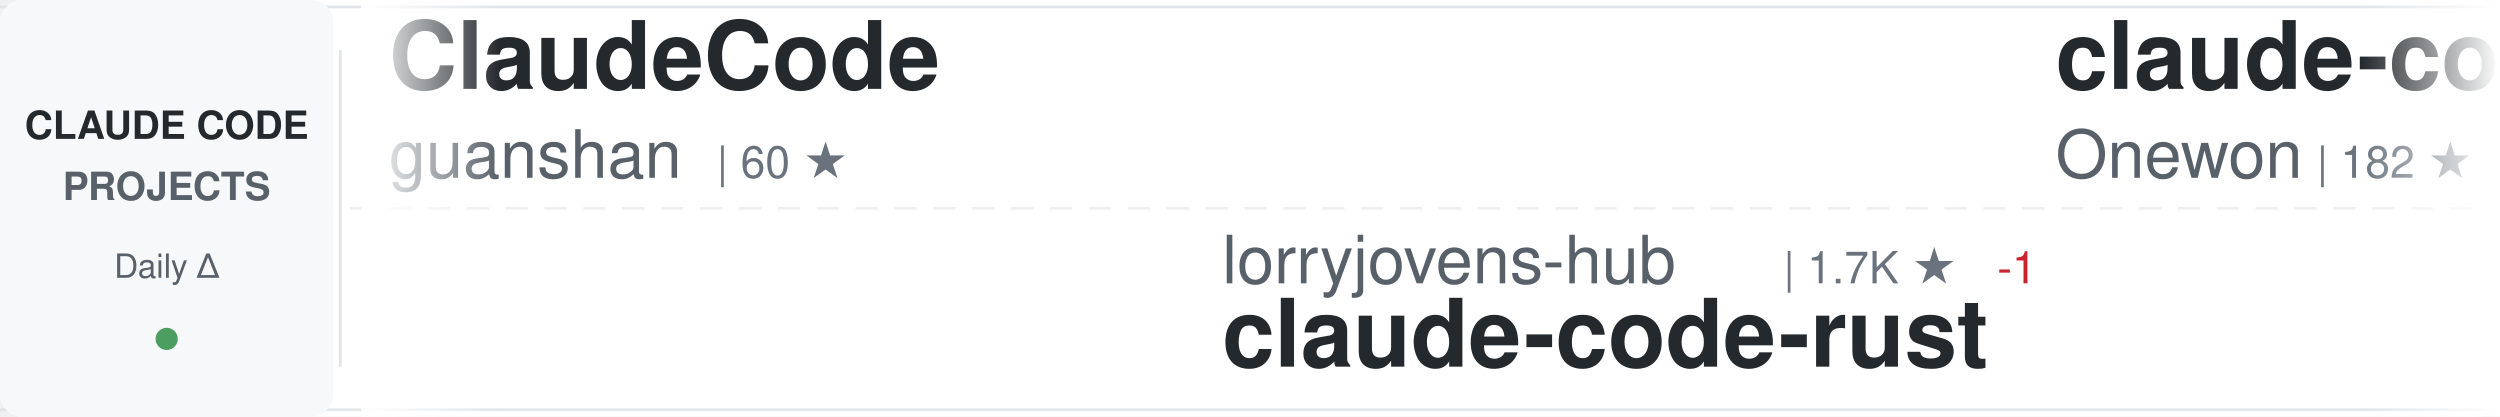
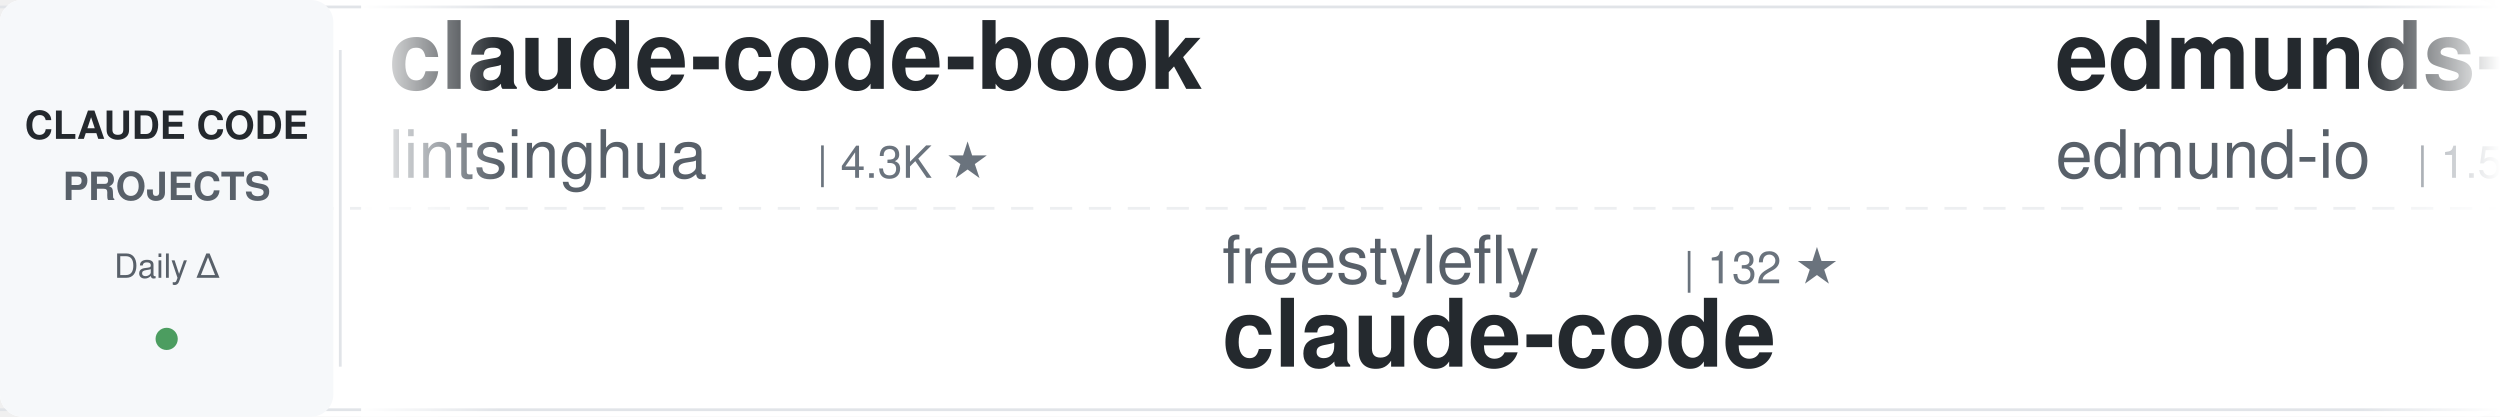
<svg xmlns="http://www.w3.org/2000/svg" width="900" height="150">
  <defs>
    <linearGradient id="awesomeLeftFade" x1="0%" y1="0%" x2="100%" y2="0%">
      <stop offset="0%" style="stop-color:#ffffff;stop-opacity:1" />
      <stop offset="100%" style="stop-color:#ffffff;stop-opacity:0" />
    </linearGradient>
    <linearGradient id="awesomeRightFade" x1="0%" y1="0%" x2="100%" y2="0%">
      <stop offset="0%" style="stop-color:#ffffff;stop-opacity:0" />
      <stop offset="100%" style="stop-color:#ffffff;stop-opacity:1" />
    </linearGradient>
  </defs>
  <rect width="900" height="150" fill="#ffffff" rx="8" />
  <rect x="0" y="2" width="900" height="1" fill="#e1e4e8" />
  <rect x="0" y="147" width="900" height="1" fill="#e1e4e8" />
  <line x1="0" y1="75" x2="900" y2="75" stroke="#e1e4e8" stroke-width="1" stroke-dasharray="8 6" opacity="0.6" />
  <rect x="0" y="0" width="120" height="150" fill="#f6f8fa" rx="8" />
  <text x="60" y="50" font-family="-apple-system, BlinkMacSystemFont, 'Segoe UI', Helvetica, Arial, sans-serif" font-size="14" font-weight="600" fill="#24292e" text-anchor="middle">CLAUDE CODE</text>
  <text x="60" y="72" font-family="-apple-system, BlinkMacSystemFont, 'Segoe UI', Helvetica, Arial, sans-serif" font-size="14" font-weight="600" fill="#586069" text-anchor="middle">PROJECTS</text>
  <text x="60" y="100" font-family="-apple-system, BlinkMacSystemFont, 'Segoe UI', Helvetica, Arial, sans-serif" font-size="12" font-weight="500" fill="#586069" text-anchor="middle">Daily Δ</text>
  <circle cx="60" cy="122" r="4" fill="#22863a" opacity="0.8" />
  <rect x="122" y="18" width="1" height="114" fill="#e1e4e8" />
  <clipPath id="awesomeTickerClip">
    <rect x="130" y="0" width="770" height="150" />
  </clipPath>
  <g clip-path="url(#awesomeTickerClip)">
    <g id="awesomeTickerItems">
      <animateTransform attributeName="transform" attributeType="XML" type="translate" from="0 0" to="-3000 0" dur="54s" repeatCount="indefinite" />
      <g transform="translate(0, 0)">
-         <text x="140" y="32" font-family="-apple-system, BlinkMacSystemFont, 'Segoe UI', Helvetica, Arial, sans-serif" font-size="34" font-weight="600" fill="#24292e">ClaudeCode</text>
-         <text x="140" y="64" font-family="-apple-system, BlinkMacSystemFont, 'Segoe UI', Helvetica, Arial, sans-serif" font-size="24" font-weight="400" fill="#586069">guanshan</text>
-         <text x="258" y="64" font-family="-apple-system, BlinkMacSystemFont, 'Segoe UI', Helvetica, Arial, sans-serif" font-size="16" font-weight="500" fill="#6a737d">| 60 ★</text>
+         <text x="140" y="32" font-family="-apple-system, BlinkMacSystemFont, 'Segoe UI', Helvetica, Arial, sans-serif" font-size="34" font-weight="600" fill="#24292e">claude-code-book</text>
+         <text x="140" y="64" font-family="-apple-system, BlinkMacSystemFont, 'Segoe UI', Helvetica, Arial, sans-serif" font-size="24" font-weight="400" fill="#586069">lintsinghua</text>
+         <text x="294" y="64" font-family="-apple-system, BlinkMacSystemFont, 'Segoe UI', Helvetica, Arial, sans-serif" font-size="16" font-weight="500" fill="#6a737d">| 4.3K ★</text>
      </g>
      <g transform="translate(300, 0)">
-         <text x="140" y="102" font-family="-apple-system, BlinkMacSystemFont, 'Segoe UI', Helvetica, Arial, sans-serif" font-size="24" font-weight="400" fill="#586069">lorryjovens-hub</text>
-         <text x="342" y="102" font-family="-apple-system, BlinkMacSystemFont, 'Segoe UI', Helvetica, Arial, sans-serif" font-size="16" font-weight="500" fill="#6a737d">| 1.7K ★</text>
-         <text x="419" y="102" font-family="-apple-system, BlinkMacSystemFont, 'Segoe UI', Helvetica, Arial, sans-serif" font-size="16" font-weight="500" fill="#cb2431"> -1</text>
-         <text x="140" y="132" font-family="-apple-system, BlinkMacSystemFont, 'Segoe UI', Helvetica, Arial, sans-serif" font-size="34" font-weight="600" fill="#24292e">claude-code-rust</text>
+         <text x="140" y="102" font-family="-apple-system, BlinkMacSystemFont, 'Segoe UI', Helvetica, Arial, sans-serif" font-size="24" font-weight="400" fill="#586069">freestylefly</text>
+         <text x="306" y="102" font-family="-apple-system, BlinkMacSystemFont, 'Segoe UI', Helvetica, Arial, sans-serif" font-size="16" font-weight="500" fill="#6a737d">| 132 ★</text>
+         <text x="140" y="132" font-family="-apple-system, BlinkMacSystemFont, 'Segoe UI', Helvetica, Arial, sans-serif" font-size="34" font-weight="600" fill="#24292e">claude-code</text>
      </g>
      <g transform="translate(600, 0)">
-         <text x="140" y="32" font-family="-apple-system, BlinkMacSystemFont, 'Segoe UI', Helvetica, Arial, sans-serif" font-size="34" font-weight="600" fill="#24292e">claude-code</text>
-         <text x="140" y="64" font-family="-apple-system, BlinkMacSystemFont, 'Segoe UI', Helvetica, Arial, sans-serif" font-size="24" font-weight="400" fill="#586069">Onewon</text>
-         <text x="234" y="64" font-family="-apple-system, BlinkMacSystemFont, 'Segoe UI', Helvetica, Arial, sans-serif" font-size="16" font-weight="500" fill="#6a737d">| 182 ★</text>
+         <text x="140" y="32" font-family="-apple-system, BlinkMacSystemFont, 'Segoe UI', Helvetica, Arial, sans-serif" font-size="34" font-weight="600" fill="#24292e">edmunds-claude-code</text>
+         <text x="140" y="64" font-family="-apple-system, BlinkMacSystemFont, 'Segoe UI', Helvetica, Arial, sans-serif" font-size="24" font-weight="400" fill="#586069">edmund-io</text>
+         <text x="270" y="64" font-family="-apple-system, BlinkMacSystemFont, 'Segoe UI', Helvetica, Arial, sans-serif" font-size="16" font-weight="500" fill="#6a737d">| 1.5K ★</text>
      </g>
      <g transform="translate(900, 0)">
-         <text x="140" y="102" font-family="-apple-system, BlinkMacSystemFont, 'Segoe UI', Helvetica, Arial, sans-serif" font-size="24" font-weight="400" fill="#586069">Tinkeringg-Lab</text>
-         <text x="330" y="102" font-family="-apple-system, BlinkMacSystemFont, 'Segoe UI', Helvetica, Arial, sans-serif" font-size="16" font-weight="500" fill="#6a737d">| 215 ★</text>
+         <text x="140" y="102" font-family="-apple-system, BlinkMacSystemFont, 'Segoe UI', Helvetica, Arial, sans-serif" font-size="24" font-weight="400" fill="#586069">overwirehq</text>
+         <text x="282" y="102" font-family="-apple-system, BlinkMacSystemFont, 'Segoe UI', Helvetica, Arial, sans-serif" font-size="16" font-weight="500" fill="#6a737d">| 2.8K ★</text>
+         <text x="359" y="102" font-family="-apple-system, BlinkMacSystemFont, 'Segoe UI', Helvetica, Arial, sans-serif" font-size="16" font-weight="500" fill="#22863a"> +1</text>
+         <text x="140" y="132" font-family="-apple-system, BlinkMacSystemFont, 'Segoe UI', Helvetica, Arial, sans-serif" font-size="34" font-weight="600" fill="#24292e">claude-code-telegram</text>
+       </g>
+       <g transform="translate(1200, 0)">
+         <text x="140" y="32" font-family="-apple-system, BlinkMacSystemFont, 'Segoe UI', Helvetica, Arial, sans-serif" font-size="34" font-weight="600" fill="#24292e">claude-code-cli</text>
+         <text x="140" y="64" font-family="-apple-system, BlinkMacSystemFont, 'Segoe UI', Helvetica, Arial, sans-serif" font-size="24" font-weight="400" fill="#586069">huangserva</text>
+         <text x="282" y="64" font-family="-apple-system, BlinkMacSystemFont, 'Segoe UI', Helvetica, Arial, sans-serif" font-size="16" font-weight="500" fill="#6a737d">| 629 ★</text>
+       </g>
+       <g transform="translate(1500, 0)">
+         <text x="140" y="102" font-family="-apple-system, BlinkMacSystemFont, 'Segoe UI', Helvetica, Arial, sans-serif" font-size="24" font-weight="400" fill="#586069">Donchitos</text>
+         <text x="270" y="102" font-family="-apple-system, BlinkMacSystemFont, 'Segoe UI', Helvetica, Arial, sans-serif" font-size="16" font-weight="500" fill="#6a737d">| 26.9K ★</text>
+         <text x="356" y="102" font-family="-apple-system, BlinkMacSystemFont, 'Segoe UI', Helvetica, Arial, sans-serif" font-size="16" font-weight="500" fill="#22863a"> +33</text>
+         <text x="140" y="132" font-family="-apple-system, BlinkMacSystemFont, 'Segoe UI', Helvetica, Arial, sans-serif" font-size="34" font-weight="600" fill="#24292e">Claude-Code-Game-Studios</text>
+       </g>
+       <g transform="translate(1800, 0)">
+         <text x="140" y="32" font-family="-apple-system, BlinkMacSystemFont, 'Segoe UI', Helvetica, Arial, sans-serif" font-size="34" font-weight="600" fill="#24292e">claude-code-source-code</text>
+         <text x="140" y="64" font-family="-apple-system, BlinkMacSystemFont, 'Segoe UI', Helvetica, Arial, sans-serif" font-size="24" font-weight="400" fill="#586069">777genius</text>
+         <text x="270" y="64" font-family="-apple-system, BlinkMacSystemFont, 'Segoe UI', Helvetica, Arial, sans-serif" font-size="16" font-weight="500" fill="#6a737d">| 937 ★</text>
+       </g>
+       <g transform="translate(2100, 0)">
+         <text x="140" y="102" font-family="-apple-system, BlinkMacSystemFont, 'Segoe UI', Helvetica, Arial, sans-serif" font-size="24" font-weight="400" fill="#586069">ChrisWiles</text>
+         <text x="282" y="102" font-family="-apple-system, BlinkMacSystemFont, 'Segoe UI', Helvetica, Arial, sans-serif" font-size="16" font-weight="500" fill="#6a737d">| 6.1K ★</text>
+         <text x="359" y="102" font-family="-apple-system, BlinkMacSystemFont, 'Segoe UI', Helvetica, Arial, sans-serif" font-size="16" font-weight="500" fill="#cb2431"> -1</text>
+         <text x="140" y="132" font-family="-apple-system, BlinkMacSystemFont, 'Segoe UI', Helvetica, Arial, sans-serif" font-size="34" font-weight="600" fill="#24292e">claude-code-showcase</text>
+       </g>
+       <g transform="translate(2400, 0)">
+         <text x="140" y="32" font-family="-apple-system, BlinkMacSystemFont, 'Segoe UI', Helvetica, Arial, sans-serif" font-size="34" font-weight="600" fill="#24292e">claude-code-hub</text>
+         <text x="140" y="64" font-family="-apple-system, BlinkMacSystemFont, 'Segoe UI', Helvetica, Arial, sans-serif" font-size="24" font-weight="400" fill="#586069">ding113</text>
+         <text x="246" y="64" font-family="-apple-system, BlinkMacSystemFont, 'Segoe UI', Helvetica, Arial, sans-serif" font-size="16" font-weight="500" fill="#6a737d">| 3.4K ★</text>
+       </g>
+       <g transform="translate(2700, 0)">
+         <text x="140" y="102" font-family="-apple-system, BlinkMacSystemFont, 'Segoe UI', Helvetica, Arial, sans-serif" font-size="24" font-weight="400" fill="#586069">luyao618</text>
+         <text x="258" y="102" font-family="-apple-system, BlinkMacSystemFont, 'Segoe UI', Helvetica, Arial, sans-serif" font-size="16" font-weight="500" fill="#6a737d">| 1.7K ★</text>
+         <text x="140" y="132" font-family="-apple-system, BlinkMacSystemFont, 'Segoe UI', Helvetica, Arial, sans-serif" font-size="34" font-weight="600" fill="#24292e">Claude-Code-Source-Study</text>
+       </g>
+       <g transform="translate(3000, 0)">
+         <text x="140" y="32" font-family="-apple-system, BlinkMacSystemFont, 'Segoe UI', Helvetica, Arial, sans-serif" font-size="34" font-weight="600" fill="#24292e">claude-code-book</text>
+         <text x="140" y="64" font-family="-apple-system, BlinkMacSystemFont, 'Segoe UI', Helvetica, Arial, sans-serif" font-size="24" font-weight="400" fill="#586069">lintsinghua</text>
+         <text x="294" y="64" font-family="-apple-system, BlinkMacSystemFont, 'Segoe UI', Helvetica, Arial, sans-serif" font-size="16" font-weight="500" fill="#6a737d">| 4.3K ★</text>
+       </g>
+       <g transform="translate(3300, 0)">
+         <text x="140" y="102" font-family="-apple-system, BlinkMacSystemFont, 'Segoe UI', Helvetica, Arial, sans-serif" font-size="24" font-weight="400" fill="#586069">freestylefly</text>
+         <text x="306" y="102" font-family="-apple-system, BlinkMacSystemFont, 'Segoe UI', Helvetica, Arial, sans-serif" font-size="16" font-weight="500" fill="#6a737d">| 132 ★</text>
        <text x="140" y="132" font-family="-apple-system, BlinkMacSystemFont, 'Segoe UI', Helvetica, Arial, sans-serif" font-size="34" font-weight="600" fill="#24292e">claude-code</text>
      </g>
-       <g transform="translate(1200, 0)">
-         <text x="140" y="32" font-family="-apple-system, BlinkMacSystemFont, 'Segoe UI', Helvetica, Arial, sans-serif" font-size="34" font-weight="600" fill="#24292e">claude-code-tudou</text>
-         <text x="140" y="64" font-family="-apple-system, BlinkMacSystemFont, 'Segoe UI', Helvetica, Arial, sans-serif" font-size="24" font-weight="400" fill="#586069">AICoderTudou</text>
-         <text x="306" y="64" font-family="-apple-system, BlinkMacSystemFont, 'Segoe UI', Helvetica, Arial, sans-serif" font-size="16" font-weight="500" fill="#6a737d">| 493 ★</text>
-       </g>
-       <g transform="translate(1500, 0)">
-         <text x="140" y="102" font-family="-apple-system, BlinkMacSystemFont, 'Segoe UI', Helvetica, Arial, sans-serif" font-size="24" font-weight="400" fill="#586069">repowise-dev</text>
-         <text x="306" y="102" font-family="-apple-system, BlinkMacSystemFont, 'Segoe UI', Helvetica, Arial, sans-serif" font-size="16" font-weight="500" fill="#6a737d">| 1.2K ★</text>
-         <text x="140" y="132" font-family="-apple-system, BlinkMacSystemFont, 'Segoe UI', Helvetica, Arial, sans-serif" font-size="34" font-weight="600" fill="#24292e">claude-code-prompts</text>
-       </g>
-       <g transform="translate(1800, 0)">
-         <text x="140" y="32" font-family="-apple-system, BlinkMacSystemFont, 'Segoe UI', Helvetica, Arial, sans-serif" font-size="34" font-weight="600" fill="#24292e">claude-code-local</text>
-         <text x="140" y="64" font-family="-apple-system, BlinkMacSystemFont, 'Segoe UI', Helvetica, Arial, sans-serif" font-size="24" font-weight="400" fill="#586069">nicedreamzapp</text>
-         <text x="318" y="64" font-family="-apple-system, BlinkMacSystemFont, 'Segoe UI', Helvetica, Arial, sans-serif" font-size="16" font-weight="500" fill="#6a737d">| 3.4K ★</text>
-         <text x="395" y="64" font-family="-apple-system, BlinkMacSystemFont, 'Segoe UI', Helvetica, Arial, sans-serif" font-size="16" font-weight="500" fill="#22863a"> +1</text>
-       </g>
-       <g transform="translate(2100, 0)">
-         <text x="140" y="102" font-family="-apple-system, BlinkMacSystemFont, 'Segoe UI', Helvetica, Arial, sans-serif" font-size="24" font-weight="400" fill="#586069">ochamber</text>
-         <text x="258" y="102" font-family="-apple-system, BlinkMacSystemFont, 'Segoe UI', Helvetica, Arial, sans-serif" font-size="16" font-weight="500" fill="#6a737d">| 5 ★</text>
-         <text x="140" y="132" font-family="-apple-system, BlinkMacSystemFont, 'Segoe UI', Helvetica, Arial, sans-serif" font-size="34" font-weight="600" fill="#24292e">claude-code</text>
-       </g>
-       <g transform="translate(2400, 0)">
-         <text x="140" y="32" font-family="-apple-system, BlinkMacSystemFont, 'Segoe UI', Helvetica, Arial, sans-serif" font-size="34" font-weight="600" fill="#24292e">Claude-Code</text>
-         <text x="140" y="64" font-family="-apple-system, BlinkMacSystemFont, 'Segoe UI', Helvetica, Arial, sans-serif" font-size="24" font-weight="400" fill="#586069">KPR111</text>
-         <text x="234" y="64" font-family="-apple-system, BlinkMacSystemFont, 'Segoe UI', Helvetica, Arial, sans-serif" font-size="16" font-weight="500" fill="#6a737d">| 18 ★</text>
-       </g>
-       <g transform="translate(2700, 0)">
-         <text x="140" y="102" font-family="-apple-system, BlinkMacSystemFont, 'Segoe UI', Helvetica, Arial, sans-serif" font-size="24" font-weight="400" fill="#586069">shareAI-lab</text>
-         <text x="294" y="102" font-family="-apple-system, BlinkMacSystemFont, 'Segoe UI', Helvetica, Arial, sans-serif" font-size="16" font-weight="500" fill="#6a737d">| 78.8K ★</text>
-         <text x="380" y="102" font-family="-apple-system, BlinkMacSystemFont, 'Segoe UI', Helvetica, Arial, sans-serif" font-size="16" font-weight="500" fill="#22863a"> +10</text>
-         <text x="140" y="132" font-family="-apple-system, BlinkMacSystemFont, 'Segoe UI', Helvetica, Arial, sans-serif" font-size="34" font-weight="600" fill="#24292e">learn-claude-code</text>
-       </g>
-       <g transform="translate(3000, 0)">
-         <text x="140" y="32" font-family="-apple-system, BlinkMacSystemFont, 'Segoe UI', Helvetica, Arial, sans-serif" font-size="34" font-weight="600" fill="#24292e">ClaudeCode</text>
-         <text x="140" y="64" font-family="-apple-system, BlinkMacSystemFont, 'Segoe UI', Helvetica, Arial, sans-serif" font-size="24" font-weight="400" fill="#586069">guanshan</text>
-         <text x="258" y="64" font-family="-apple-system, BlinkMacSystemFont, 'Segoe UI', Helvetica, Arial, sans-serif" font-size="16" font-weight="500" fill="#6a737d">| 60 ★</text>
-       </g>
-       <g transform="translate(3300, 0)">
-         <text x="140" y="102" font-family="-apple-system, BlinkMacSystemFont, 'Segoe UI', Helvetica, Arial, sans-serif" font-size="24" font-weight="400" fill="#586069">lorryjovens-hub</text>
-         <text x="342" y="102" font-family="-apple-system, BlinkMacSystemFont, 'Segoe UI', Helvetica, Arial, sans-serif" font-size="16" font-weight="500" fill="#6a737d">| 1.7K ★</text>
-         <text x="419" y="102" font-family="-apple-system, BlinkMacSystemFont, 'Segoe UI', Helvetica, Arial, sans-serif" font-size="16" font-weight="500" fill="#cb2431"> -1</text>
-         <text x="140" y="132" font-family="-apple-system, BlinkMacSystemFont, 'Segoe UI', Helvetica, Arial, sans-serif" font-size="34" font-weight="600" fill="#24292e">claude-code-rust</text>
-       </g>
      <g transform="translate(3600, 0)">
-         <text x="140" y="32" font-family="-apple-system, BlinkMacSystemFont, 'Segoe UI', Helvetica, Arial, sans-serif" font-size="34" font-weight="600" fill="#24292e">claude-code</text>
-         <text x="140" y="64" font-family="-apple-system, BlinkMacSystemFont, 'Segoe UI', Helvetica, Arial, sans-serif" font-size="24" font-weight="400" fill="#586069">Onewon</text>
-         <text x="234" y="64" font-family="-apple-system, BlinkMacSystemFont, 'Segoe UI', Helvetica, Arial, sans-serif" font-size="16" font-weight="500" fill="#6a737d">| 182 ★</text>
+         <text x="140" y="32" font-family="-apple-system, BlinkMacSystemFont, 'Segoe UI', Helvetica, Arial, sans-serif" font-size="34" font-weight="600" fill="#24292e">edmunds-claude-code</text>
+         <text x="140" y="64" font-family="-apple-system, BlinkMacSystemFont, 'Segoe UI', Helvetica, Arial, sans-serif" font-size="24" font-weight="400" fill="#586069">edmund-io</text>
+         <text x="270" y="64" font-family="-apple-system, BlinkMacSystemFont, 'Segoe UI', Helvetica, Arial, sans-serif" font-size="16" font-weight="500" fill="#6a737d">| 1.5K ★</text>
      </g>
      <g transform="translate(3900, 0)">
-         <text x="140" y="102" font-family="-apple-system, BlinkMacSystemFont, 'Segoe UI', Helvetica, Arial, sans-serif" font-size="24" font-weight="400" fill="#586069">Tinkeringg-Lab</text>
-         <text x="330" y="102" font-family="-apple-system, BlinkMacSystemFont, 'Segoe UI', Helvetica, Arial, sans-serif" font-size="16" font-weight="500" fill="#6a737d">| 215 ★</text>
-         <text x="140" y="132" font-family="-apple-system, BlinkMacSystemFont, 'Segoe UI', Helvetica, Arial, sans-serif" font-size="34" font-weight="600" fill="#24292e">claude-code</text>
+         <text x="140" y="102" font-family="-apple-system, BlinkMacSystemFont, 'Segoe UI', Helvetica, Arial, sans-serif" font-size="24" font-weight="400" fill="#586069">overwirehq</text>
+         <text x="282" y="102" font-family="-apple-system, BlinkMacSystemFont, 'Segoe UI', Helvetica, Arial, sans-serif" font-size="16" font-weight="500" fill="#6a737d">| 2.8K ★</text>
+         <text x="359" y="102" font-family="-apple-system, BlinkMacSystemFont, 'Segoe UI', Helvetica, Arial, sans-serif" font-size="16" font-weight="500" fill="#22863a"> +1</text>
+         <text x="140" y="132" font-family="-apple-system, BlinkMacSystemFont, 'Segoe UI', Helvetica, Arial, sans-serif" font-size="34" font-weight="600" fill="#24292e">claude-code-telegram</text>
      </g>
    </g>
  </g>
  <rect x="130" y="0" width="50" height="150" fill="url(#awesomeLeftFade)" />
  <rect x="850" y="0" width="50" height="150" fill="url(#awesomeRightFade)" />
</svg>
